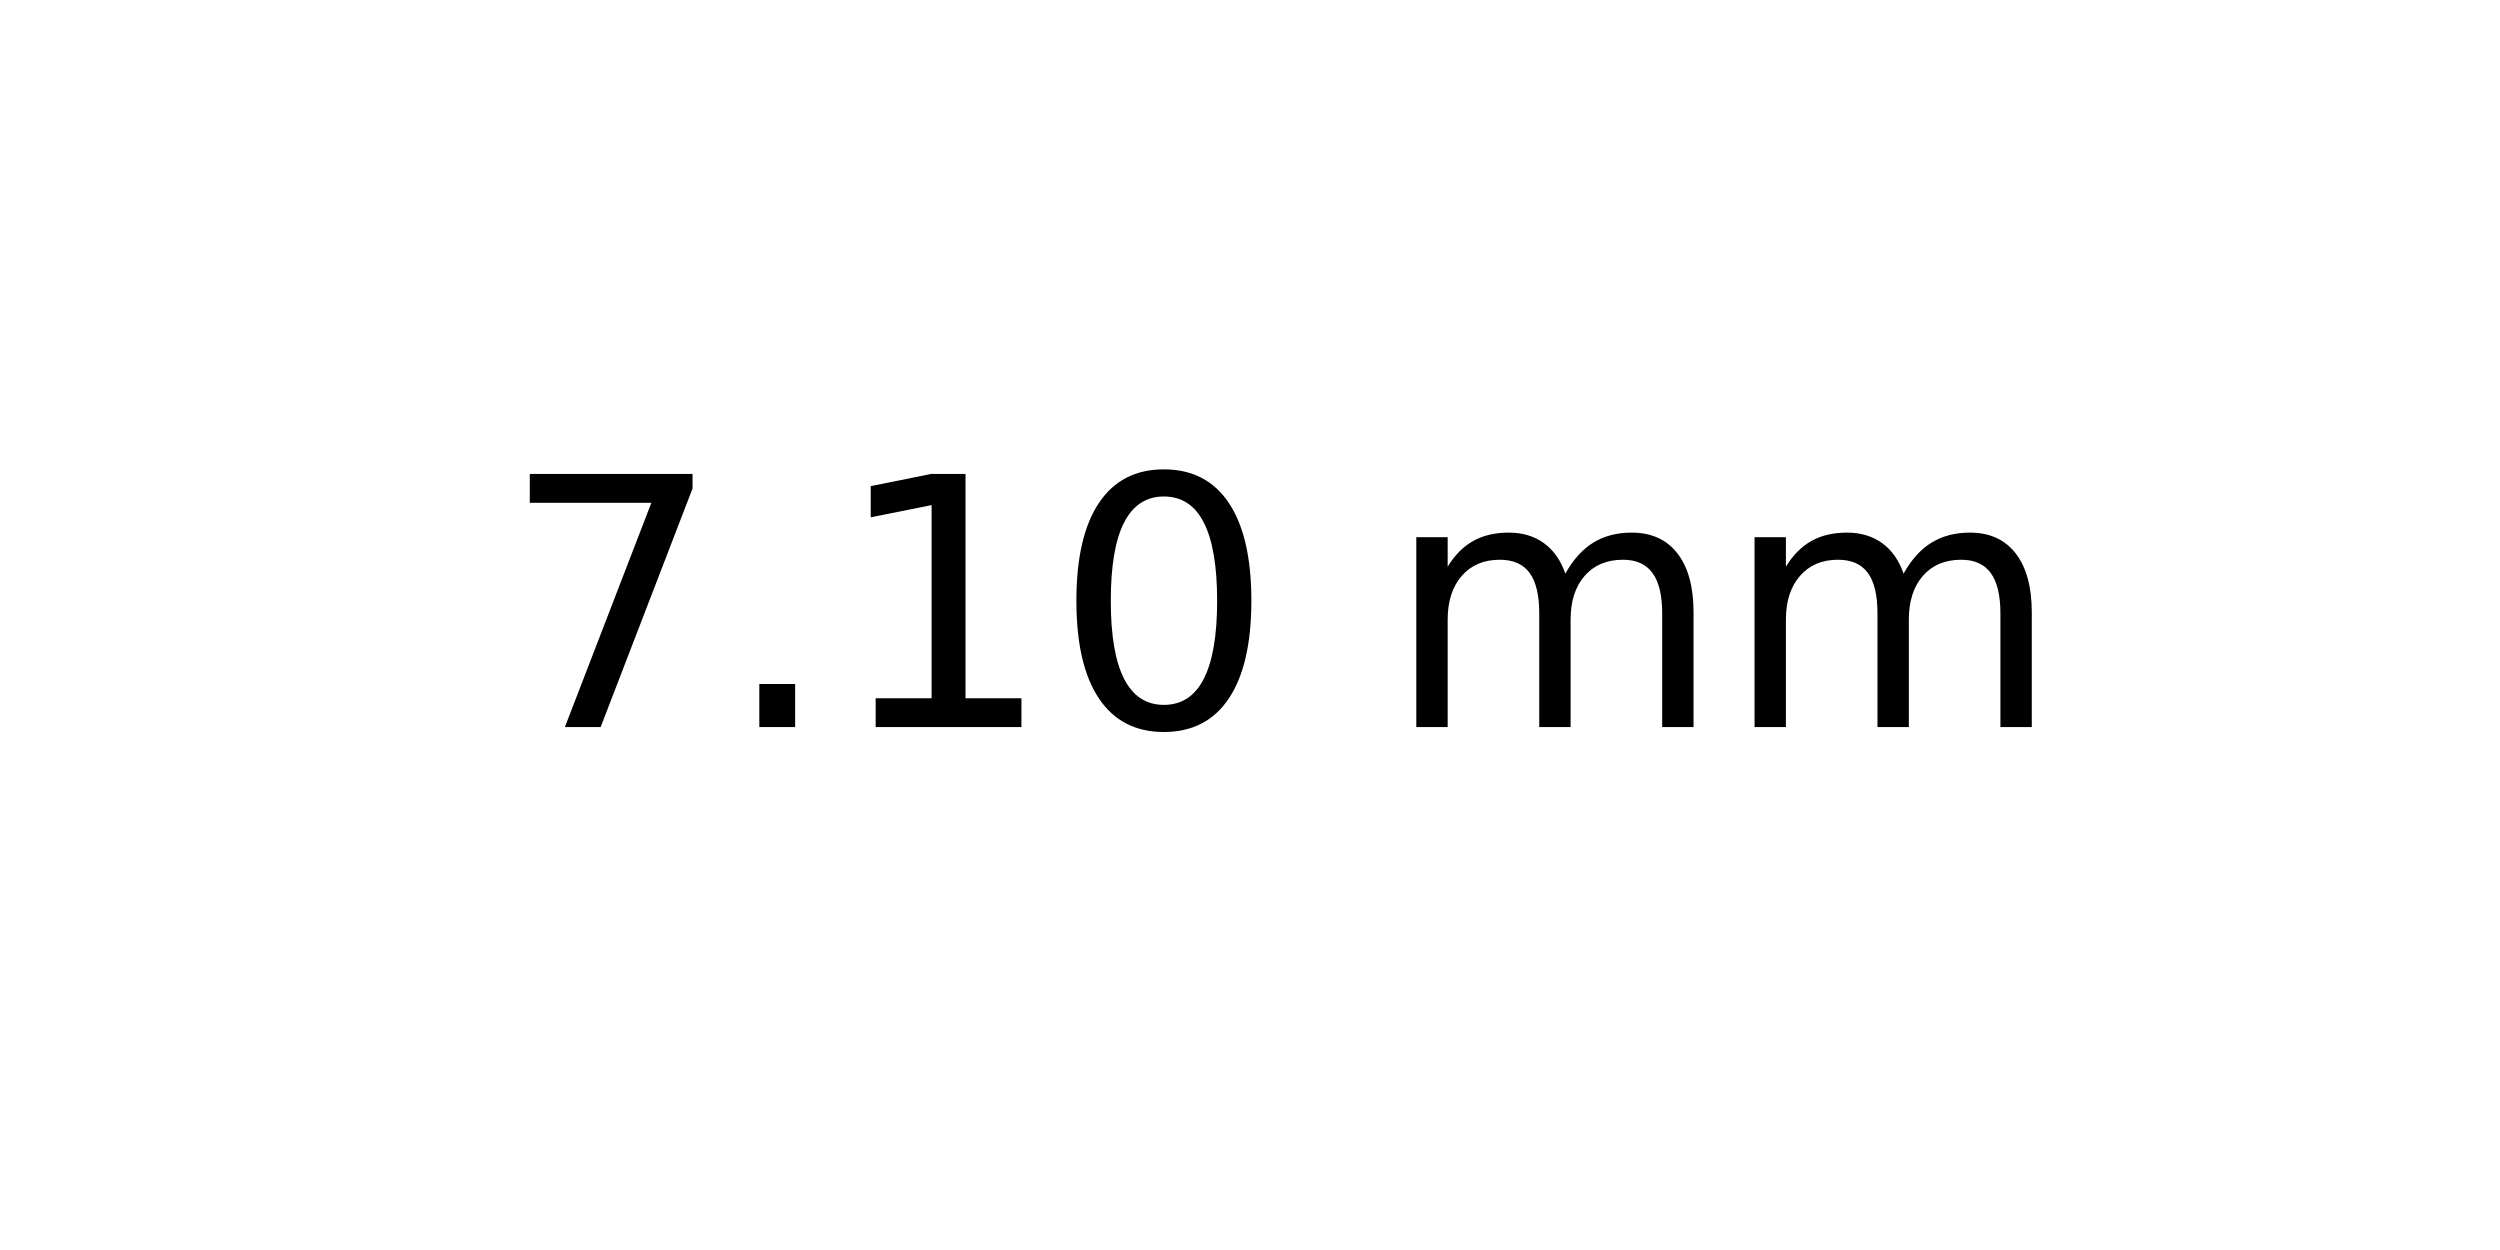
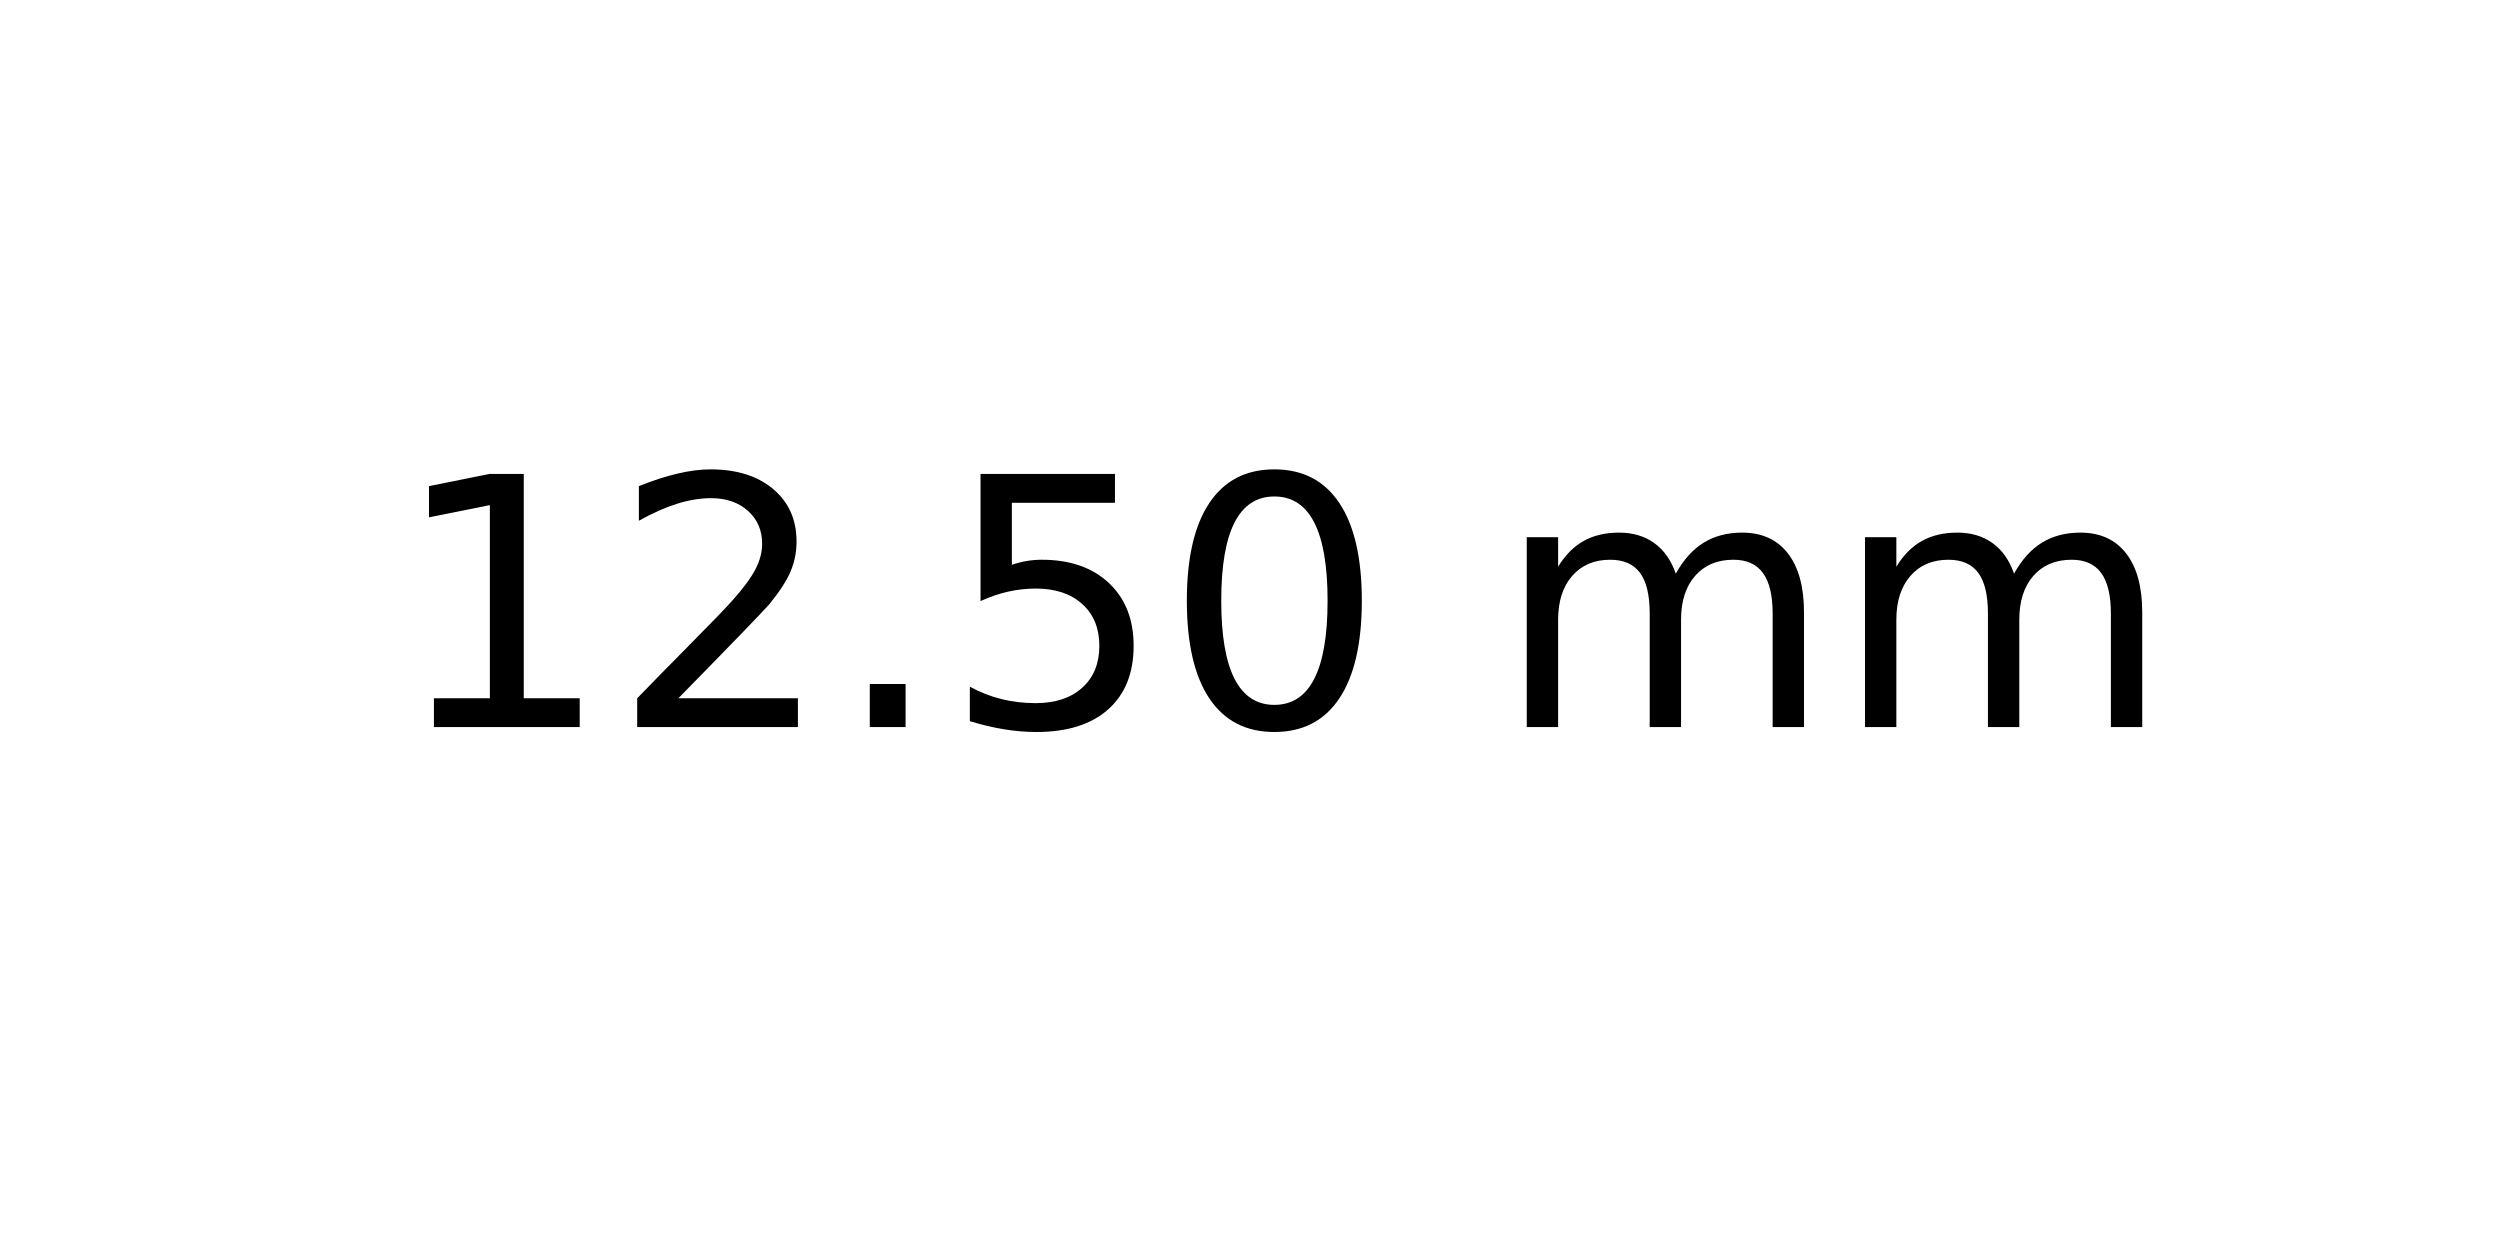
<svg xmlns="http://www.w3.org/2000/svg" xmlns:xlink="http://www.w3.org/1999/xlink" width="72pt" height="36pt" viewBox="0 0 72 36" version="1.1">
  <defs>
    <style type="text/css">*{stroke-linejoin: round; stroke-linecap: butt}</style>
  </defs>
  <g id="figure_1">
    <g id="axes_1">
      <g id="text_1">
-         <g transform="translate(14.4375 20.93937) scale(0.1 -0.1)">
+         <g transform="translate(11.25625 20.93937) scale(0.1 -0.1)">
          <defs>
-             <path id="DejaVuSans-37" d="M 525 4666  L 3525 4666  L 3525 4397  L 1831 0  L 1172 0  L 2766 4134  L 525 4134  L 525 4666  z " transform="scale(0.015625)" />
+             <path id="DejaVuSans-31" d="M 794 531  L 1825 531  L 1825 4091  L 703 3866  L 703 4441  L 1819 4666  L 2450 4666  L 2450 531  L 3481 531  L 3481 0  L 794 0  L 794 531  z " transform="scale(0.015625)" />
+             <path id="DejaVuSans-32" d="M 1228 531  L 3431 531  L 3431 0  L 469 0  L 469 531  Q 828 903 1448 1529  Q 2069 2156 2228 2338  Q 2531 2678 2651 2914  Q 2772 3150 2772 3378  Q 2772 3750 2511 3984  Q 2250 4219 1831 4219  Q 1534 4219 1204 4116  Q 875 4013 500 3803  L 500 4441  Q 881 4594 1212 4672  Q 1544 4750 1819 4750  Q 2544 4750 2975 4387  Q 3406 4025 3406 3419  Q 3406 3131 3298 2873  Q 3191 2616 2906 2266  Q 2828 2175 2409 1742  Q 1991 1309 1228 531  z " transform="scale(0.015625)" />
            <path id="DejaVuSans-2e" d="M 684 794  L 1344 794  L 1344 0  L 684 0  L 684 794  z " transform="scale(0.015625)" />
-             <path id="DejaVuSans-31" d="M 794 531  L 1825 531  L 1825 4091  L 703 3866  L 703 4441  L 1819 4666  L 2450 4666  L 2450 531  L 3481 531  L 3481 0  L 794 0  L 794 531  z " transform="scale(0.015625)" />
+             <path id="DejaVuSans-35" d="M 691 4666  L 3169 4666  L 3169 4134  L 1269 4134  L 1269 2991  Q 1406 3038 1543 3061  Q 1681 3084 1819 3084  Q 2600 3084 3056 2656  Q 3513 2228 3513 1497  Q 3513 744 3044 326  Q 2575 -91 1722 -91  Q 1428 -91 1123 -41  Q 819 9 494 109  L 494 744  Q 775 591 1075 516  Q 1375 441 1709 441  Q 2250 441 2565 725  Q 2881 1009 2881 1497  Q 2881 1984 2565 2268  Q 2250 2553 1709 2553  Q 1456 2553 1204 2497  Q 953 2441 691 2322  L 691 4666  z " transform="scale(0.015625)" />
            <path id="DejaVuSans-30" d="M 2034 4250  Q 1547 4250 1301 3770  Q 1056 3291 1056 2328  Q 1056 1369 1301 889  Q 1547 409 2034 409  Q 2525 409 2770 889  Q 3016 1369 3016 2328  Q 3016 3291 2770 3770  Q 2525 4250 2034 4250  z M 2034 4750  Q 2819 4750 3233 4129  Q 3647 3509 3647 2328  Q 3647 1150 3233 529  Q 2819 -91 2034 -91  Q 1250 -91 836 529  Q 422 1150 422 2328  Q 422 3509 836 4129  Q 1250 4750 2034 4750  z " transform="scale(0.015625)" />
            <path id="DejaVuSans-20" transform="scale(0.015625)" />
            <path id="DejaVuSans-6d" d="M 3328 2828  Q 3544 3216 3844 3400  Q 4144 3584 4550 3584  Q 5097 3584 5394 3201  Q 5691 2819 5691 2113  L 5691 0  L 5113 0  L 5113 2094  Q 5113 2597 4934 2840  Q 4756 3084 4391 3084  Q 3944 3084 3684 2787  Q 3425 2491 3425 1978  L 3425 0  L 2847 0  L 2847 2094  Q 2847 2600 2669 2842  Q 2491 3084 2119 3084  Q 1678 3084 1418 2786  Q 1159 2488 1159 1978  L 1159 0  L 581 0  L 581 3500  L 1159 3500  L 1159 2956  Q 1356 3278 1631 3431  Q 1906 3584 2284 3584  Q 2666 3584 2933 3390  Q 3200 3197 3328 2828  z " transform="scale(0.015625)" />
          </defs>
-           <use xlink:href="#DejaVuSans-37" />
-           <use xlink:href="#DejaVuSans-2e" x="63.623" />
-           <use xlink:href="#DejaVuSans-31" x="95.41" />
-           <use xlink:href="#DejaVuSans-30" x="159.033" />
-           <use xlink:href="#DejaVuSans-20" x="222.656" />
-           <use xlink:href="#DejaVuSans-6d" x="254.443" />
-           <use xlink:href="#DejaVuSans-6d" x="351.855" />
+           <use xlink:href="#DejaVuSans-31" />
+           <use xlink:href="#DejaVuSans-32" x="63.623" />
+           <use xlink:href="#DejaVuSans-2e" x="127.246" />
+           <use xlink:href="#DejaVuSans-35" x="159.033" />
+           <use xlink:href="#DejaVuSans-30" x="222.656" />
+           <use xlink:href="#DejaVuSans-20" x="286.279" />
+           <use xlink:href="#DejaVuSans-6d" x="318.066" />
+           <use xlink:href="#DejaVuSans-6d" x="415.479" />
        </g>
      </g>
    </g>
  </g>
</svg>
